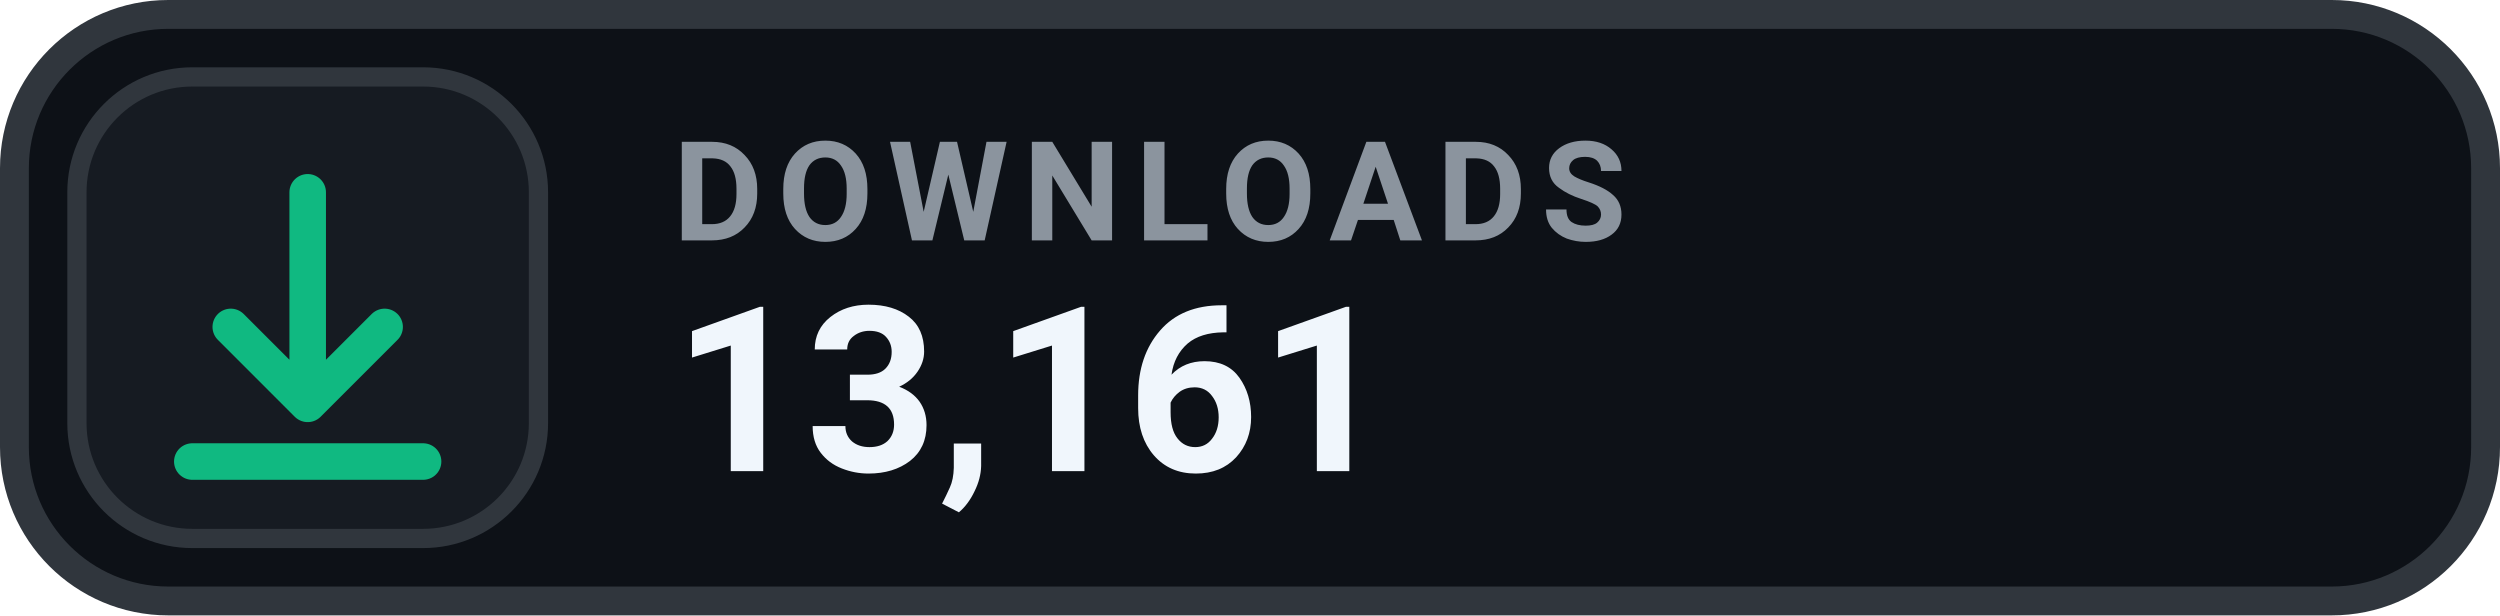
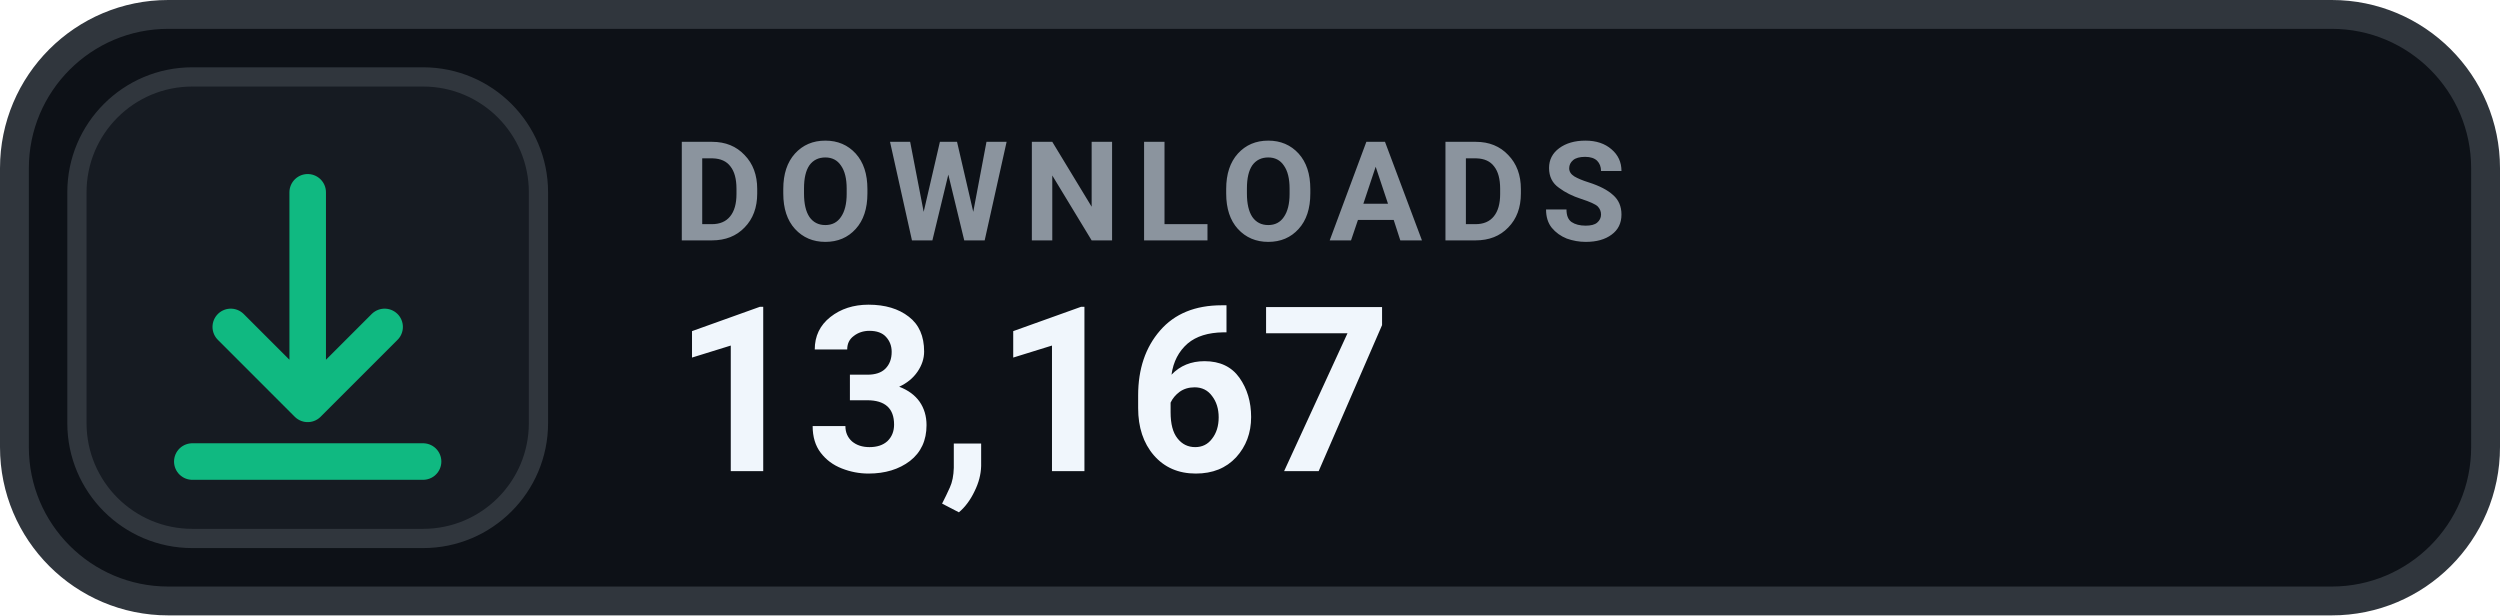
- <svg xmlns="http://www.w3.org/2000/svg" width="130" height="32" viewBox="0 0 130 32" role="img" aria-label="DOWNLOADS 13,161">
+ <svg xmlns="http://www.w3.org/2000/svg" width="130" height="32" viewBox="0 0 130 32" role="img" aria-label="DOWNLOADS 13,167">
  <rect x=".75" y=".75" width="128.5" height="30.5" rx="8" fill="#0D1117" stroke="#30363D" stroke-width="1.5" />
  <rect x="4" y="4" width="24" height="24" rx="6" fill="#161B22" stroke="#30363D" stroke-width="1" />
  <g transform="translate(16 16)" style="color:#10B981;">
    <path d="M0 -6 v11 m0 0 l4 -4 m-4 4 l-4 -4 M-6 8 h12" fill="none" stroke="currentColor" stroke-width="1.9" stroke-linecap="round" stroke-linejoin="round" />
  </g>
  <text x="35" y="12.5" fill="#8B949E" font-family="-apple-system,BlinkMacSystemFont,'Segoe UI',Roboto,Helvetica,Arial,sans-serif" font-size="7.2" font-weight="700" letter-spacing=".75">DOWNLOADS</text>
-   <text x="35" y="24.5" fill="#F0F6FC" font-family="-apple-system,BlinkMacSystemFont,'Segoe UI',Roboto,Helvetica,Arial,sans-serif" font-size="12" font-weight="700">13,161</text>
+   <text x="35" y="24.5" fill="#F0F6FC" font-family="-apple-system,BlinkMacSystemFont,'Segoe UI',Roboto,Helvetica,Arial,sans-serif" font-size="12" font-weight="700">13,167</text>
</svg>
